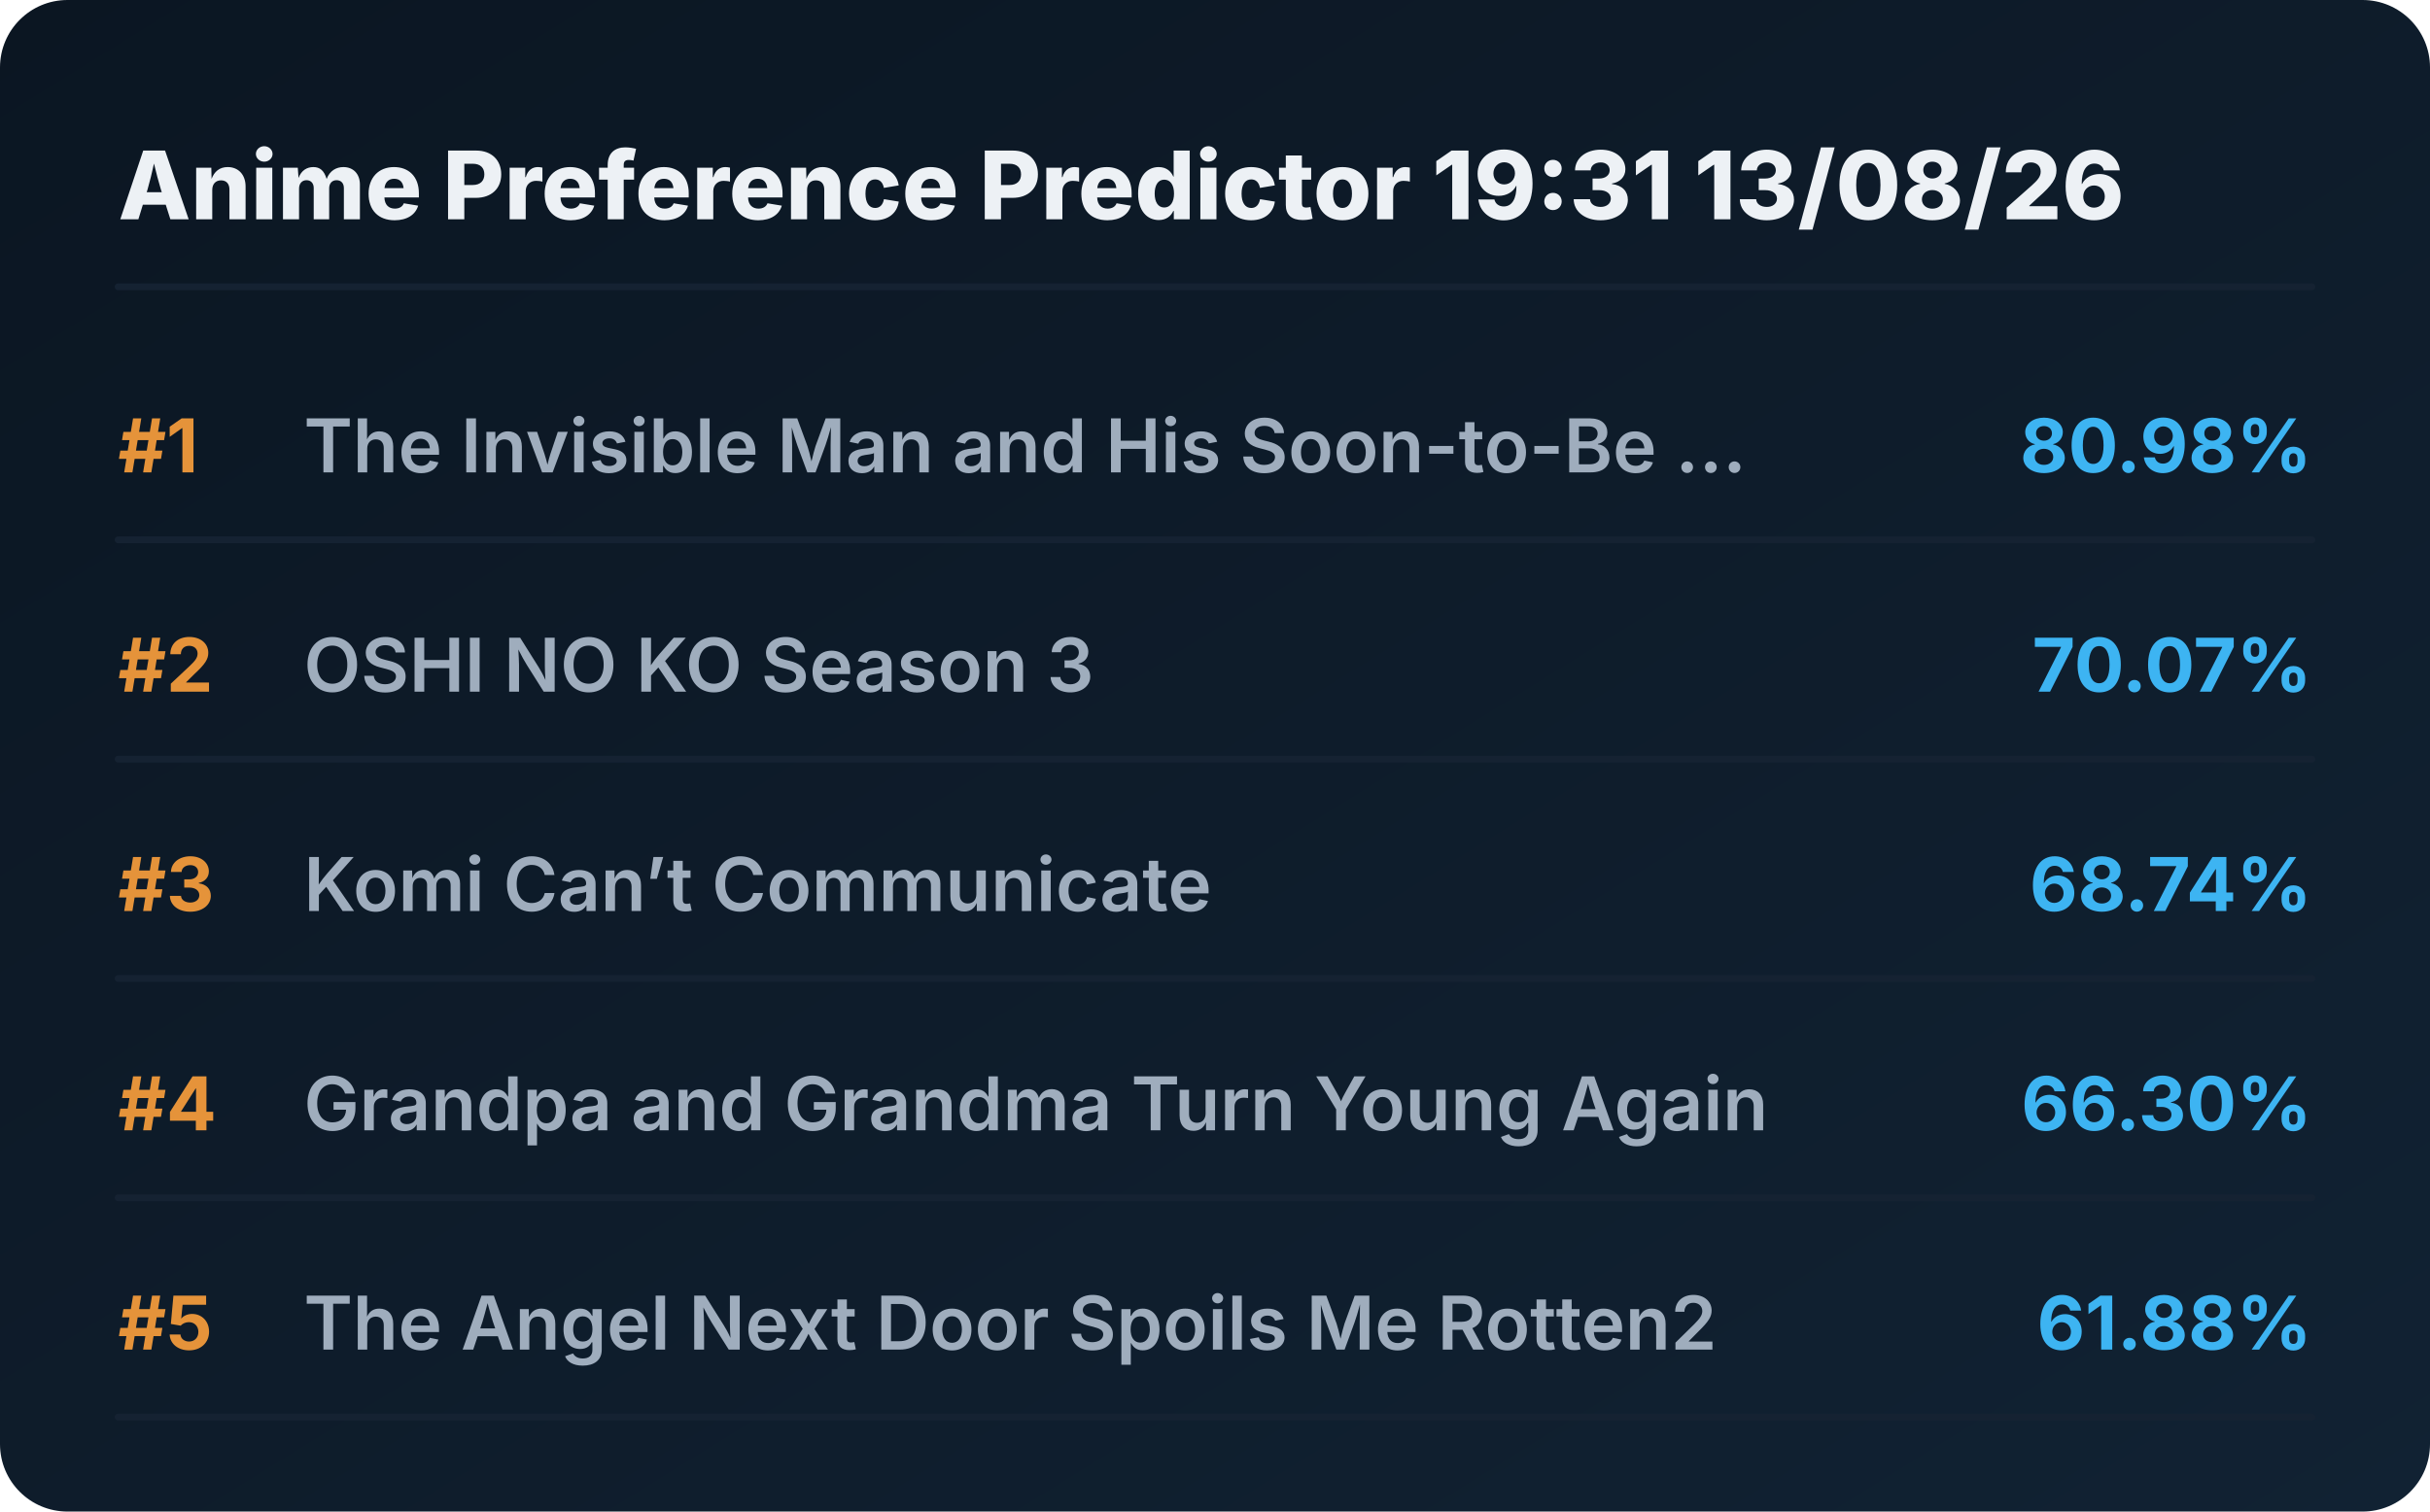
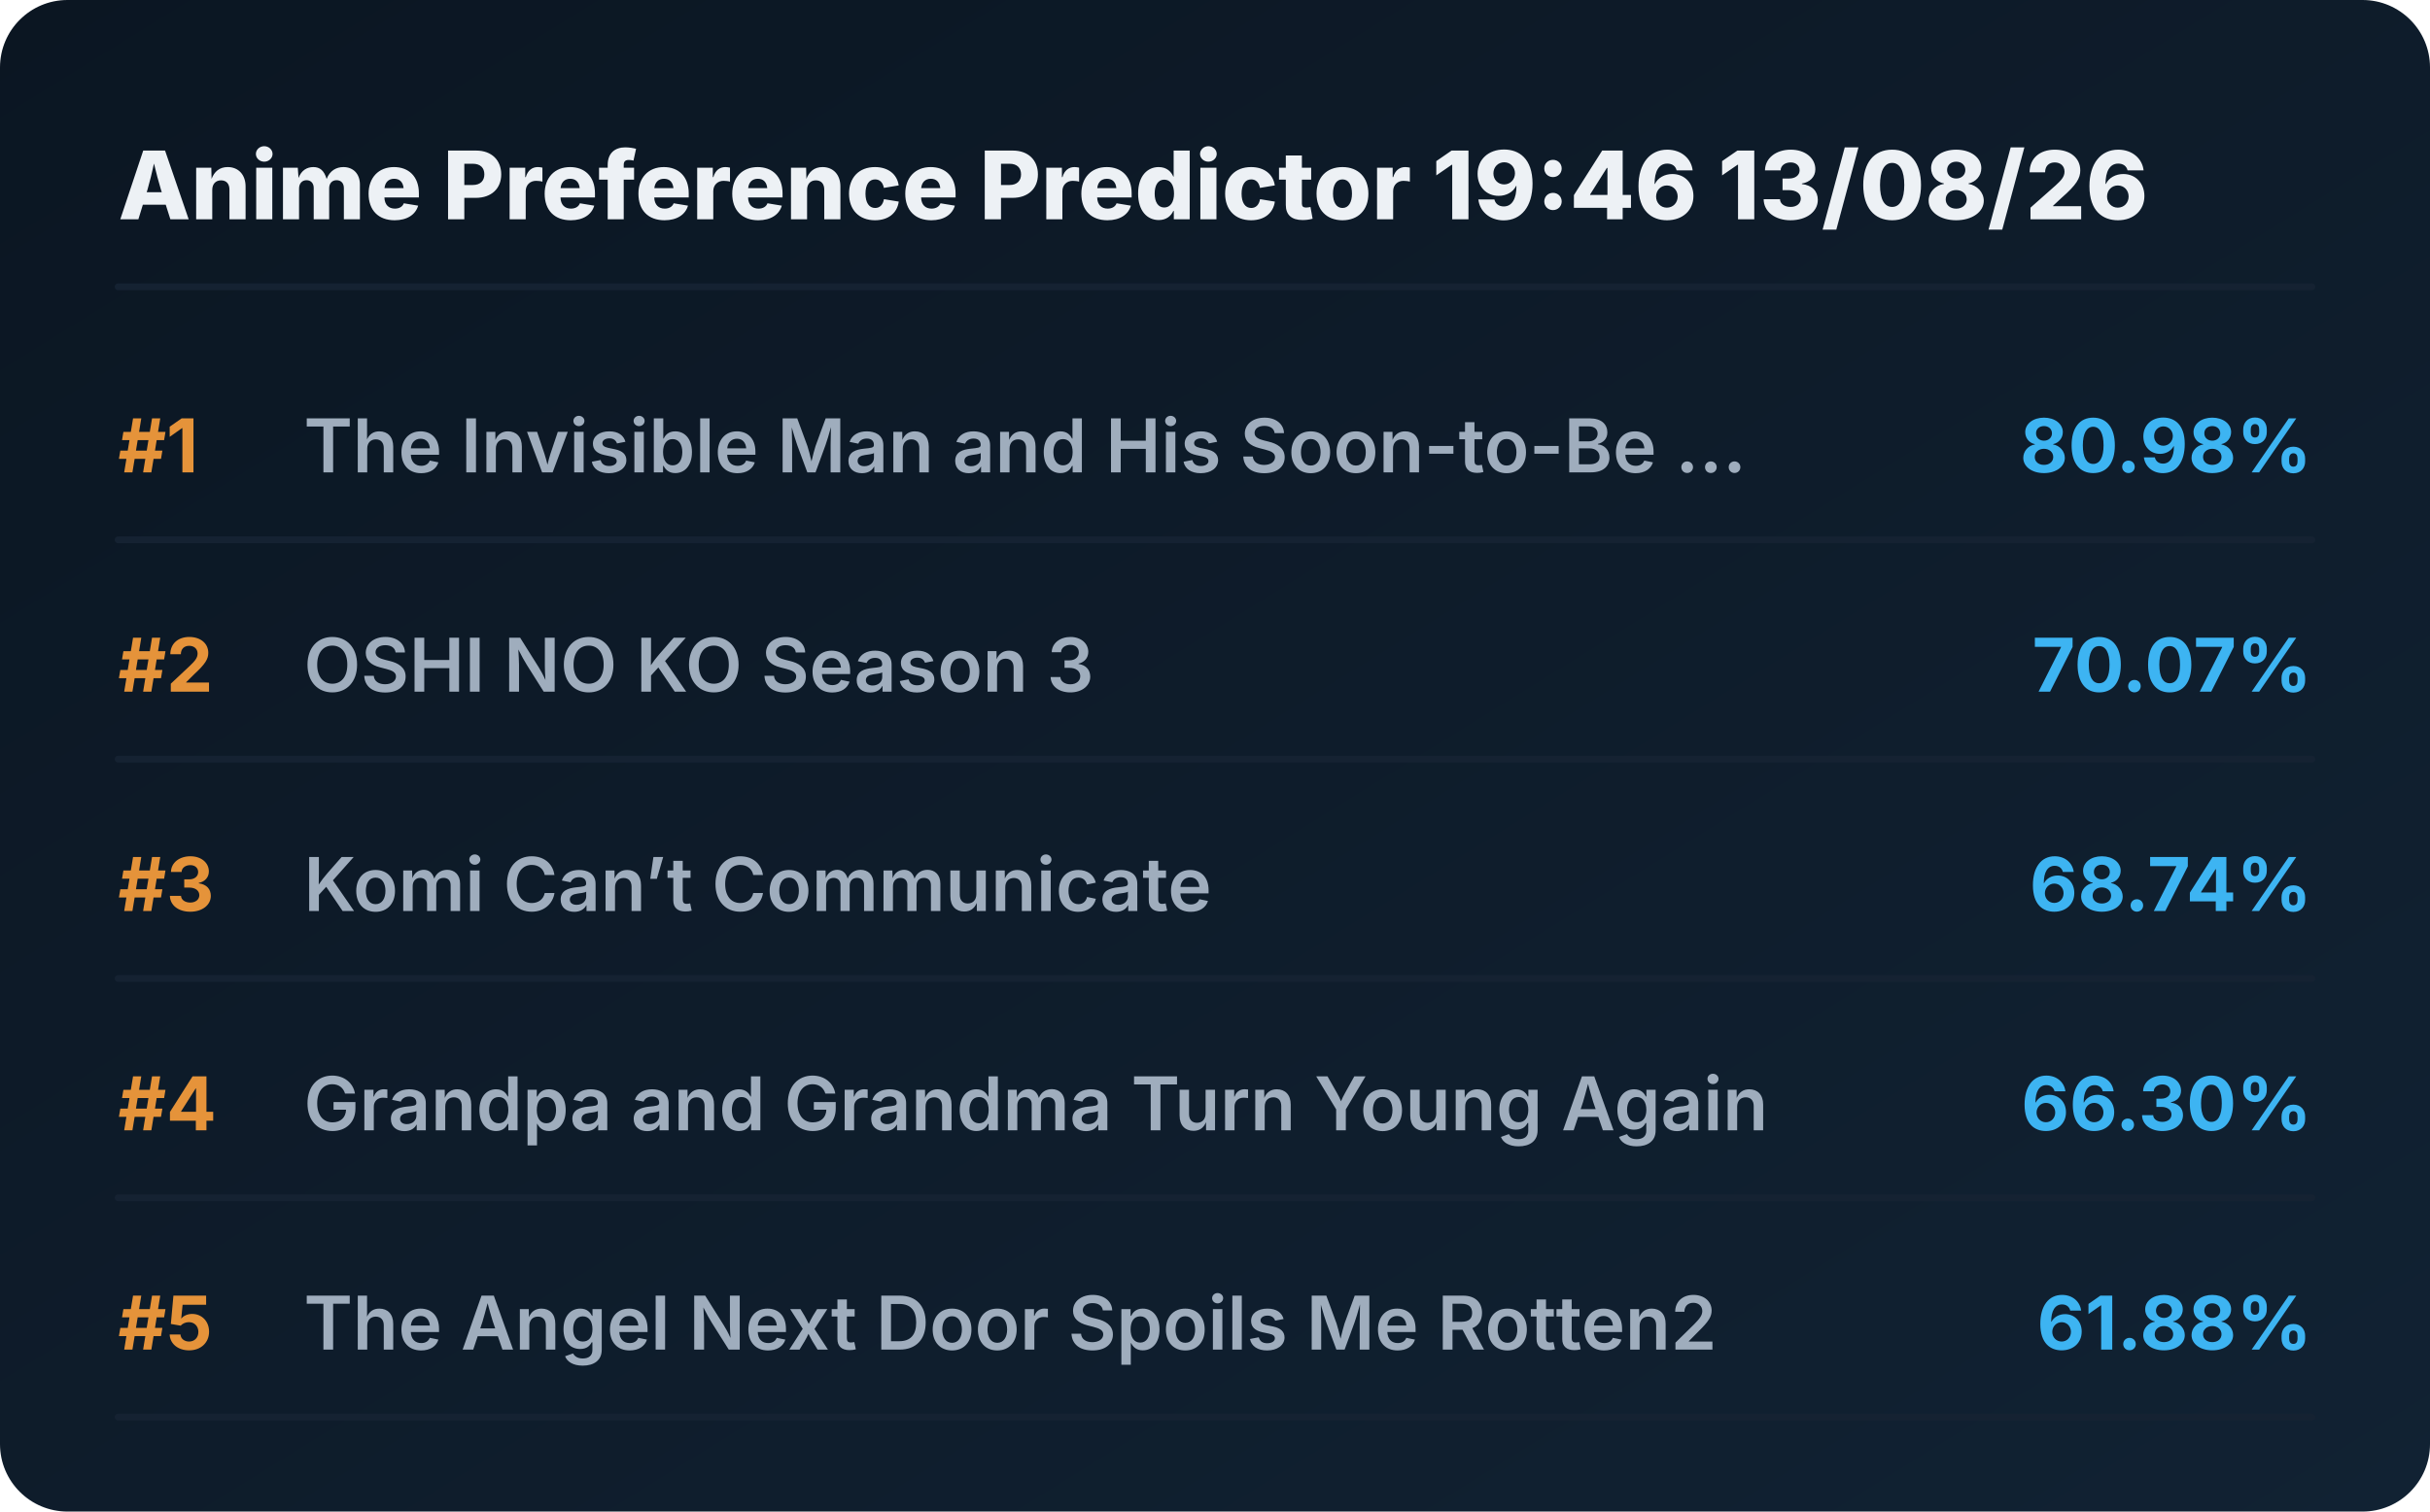
<svg xmlns="http://www.w3.org/2000/svg" viewBox="0 0 720 448" preserveAspectRatio="xMidYMid meet" style="width: 100%; height: auto; max-width: 720px;">
  <defs>
    <linearGradient id="boxGrad" x1="0%" y1="0%" x2="100%" y2="100%">
      <stop offset="0%" stop-color="#0b1622" />
      <stop offset="100%" stop-color="#112233" />
    </linearGradient>
    <clipPath id="titleClip">
      <rect x="90" y="0" width="510" height="100%" />
    </clipPath>
  </defs>
  <style>
    .bg { fill: url(#boxGrad); rx: 20px; }
    .header { font-family: 'Overpass', 'Inter', system-ui, sans-serif; font-weight: 800; font-size: 28px; fill: #edf1f5; }
    .rank { font-family: 'Overpass', 'Inter', system-ui, sans-serif; font-weight: 700; font-size: 22px; fill: #e5933a; }
    .title { font-family: 'Overpass', 'Inter', system-ui, sans-serif; font-weight: 600; font-size: 22px; fill: #9fadbd; }
    .score { font-family: 'Overpass', 'Inter', system-ui, sans-serif; font-weight: 700; font-size: 22px; fill: #3db4f2; }
    .line { stroke: #152232; stroke-width: 2; stroke-linecap: round; }
  </style>
  <rect class="bg" width="720" height="448" />
-   <text x="35" y="65" class="header">Anime Preference Predictor 19:31 13/08/26</text>
+   <text x="35" y="65" class="header">Anime Preference Predictor 19:46 13/08/26</text>
  <line x1="35" y1="85" x2="685" y2="85" class="line" />
  <g transform="translate(0, 0)">
    <text x="35" y="140" class="rank">#1</text>
    <text x="90" y="140" class="title">The Invisible Man and His Soon-to-Be ...</text>
    <text x="685" y="140" class="score" text-anchor="end">80.98%</text>
    <line x1="35" y1="160" x2="685" y2="160" class="line" />
  </g>
  <g transform="translate(0, 65)">
    <text x="35" y="140" class="rank">#2</text>
    <text x="90" y="140" class="title">OSHI NO KO Season 3</text>
    <text x="685" y="140" class="score" text-anchor="end">70.07%</text>
    <line x1="35" y1="160" x2="685" y2="160" class="line" />
  </g>
  <g transform="translate(0, 130)">
    <text x="35" y="140" class="rank">#3</text>
    <text x="90" y="140" class="title">Komi Can’t Communicate</text>
    <text x="685" y="140" class="score" text-anchor="end">68.74%</text>
    <line x1="35" y1="160" x2="685" y2="160" class="line" />
  </g>
  <g transform="translate(0, 195)">
    <text x="35" y="140" class="rank">#4</text>
    <text x="90" y="140" class="title">Grandpa and Grandma Turn Young Again</text>
    <text x="685" y="140" class="score" text-anchor="end">66.30%</text>
    <line x1="35" y1="160" x2="685" y2="160" class="line" />
  </g>
  <g transform="translate(0, 260)">
    <text x="35" y="140" class="rank">#5</text>
    <text x="90" y="140" class="title">The Angel Next Door Spoils Me Rotten2</text>
    <text x="685" y="140" class="score" text-anchor="end">61.88%</text>
    <line x1="35" y1="160" x2="685" y2="160" class="line" />
  </g>
</svg>
